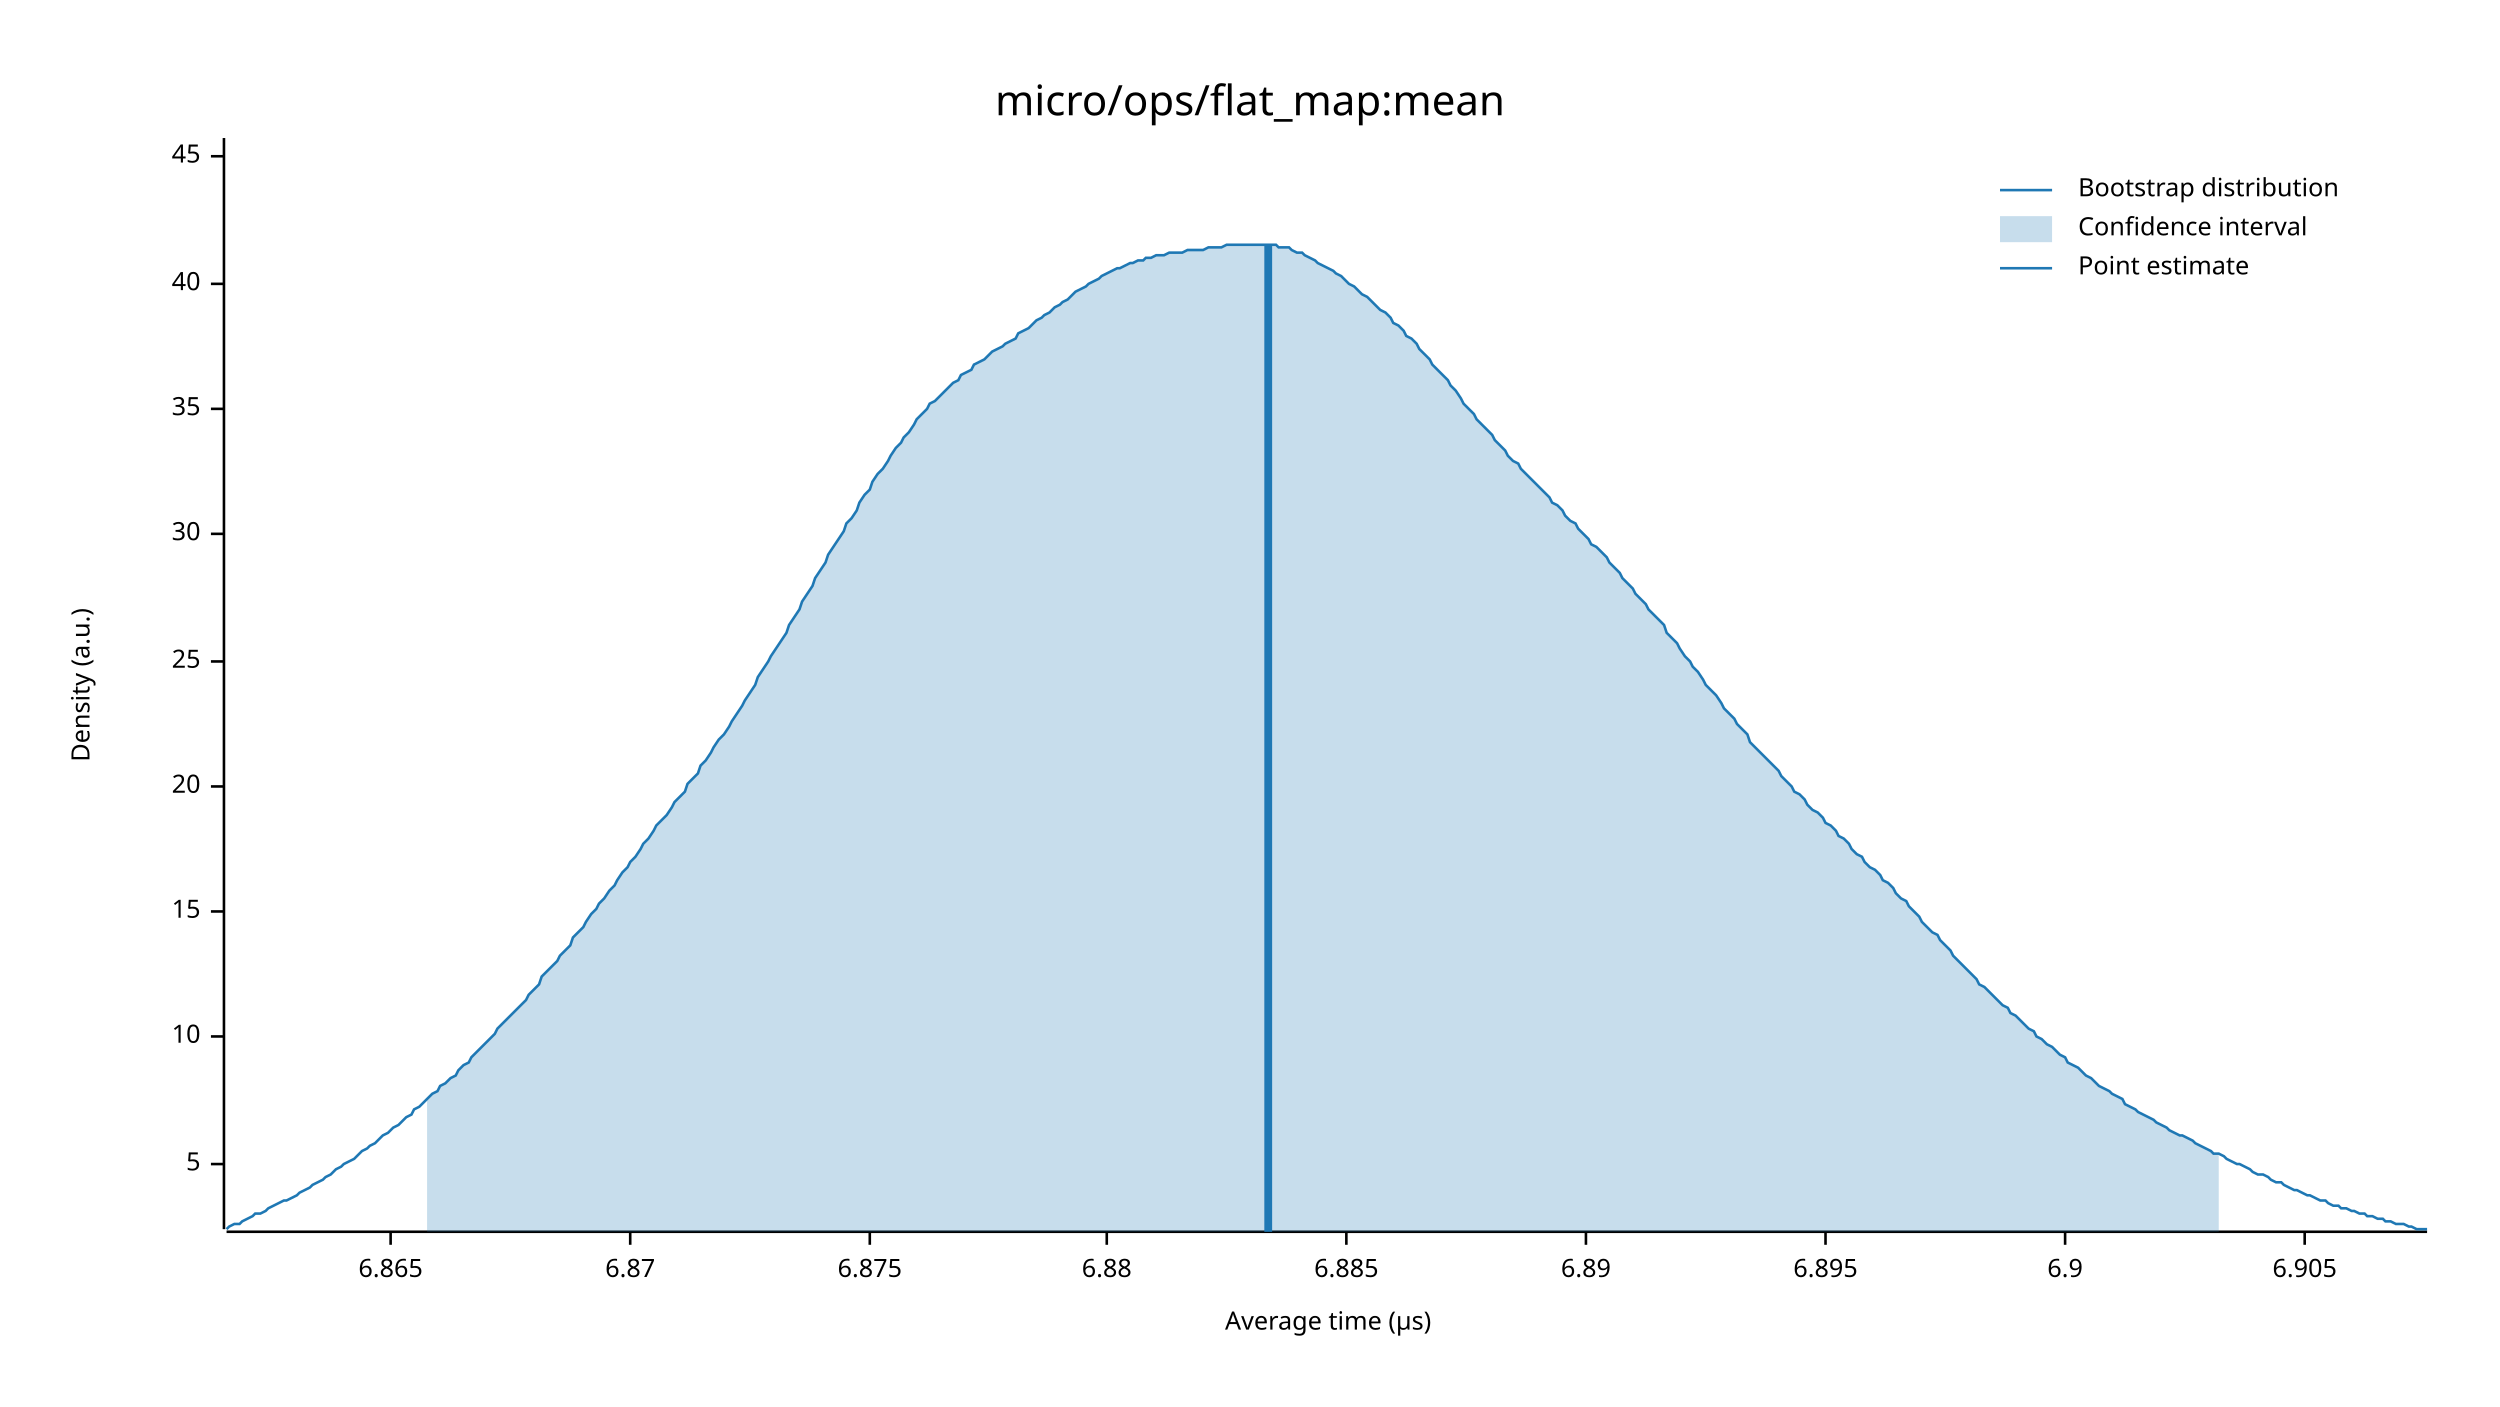
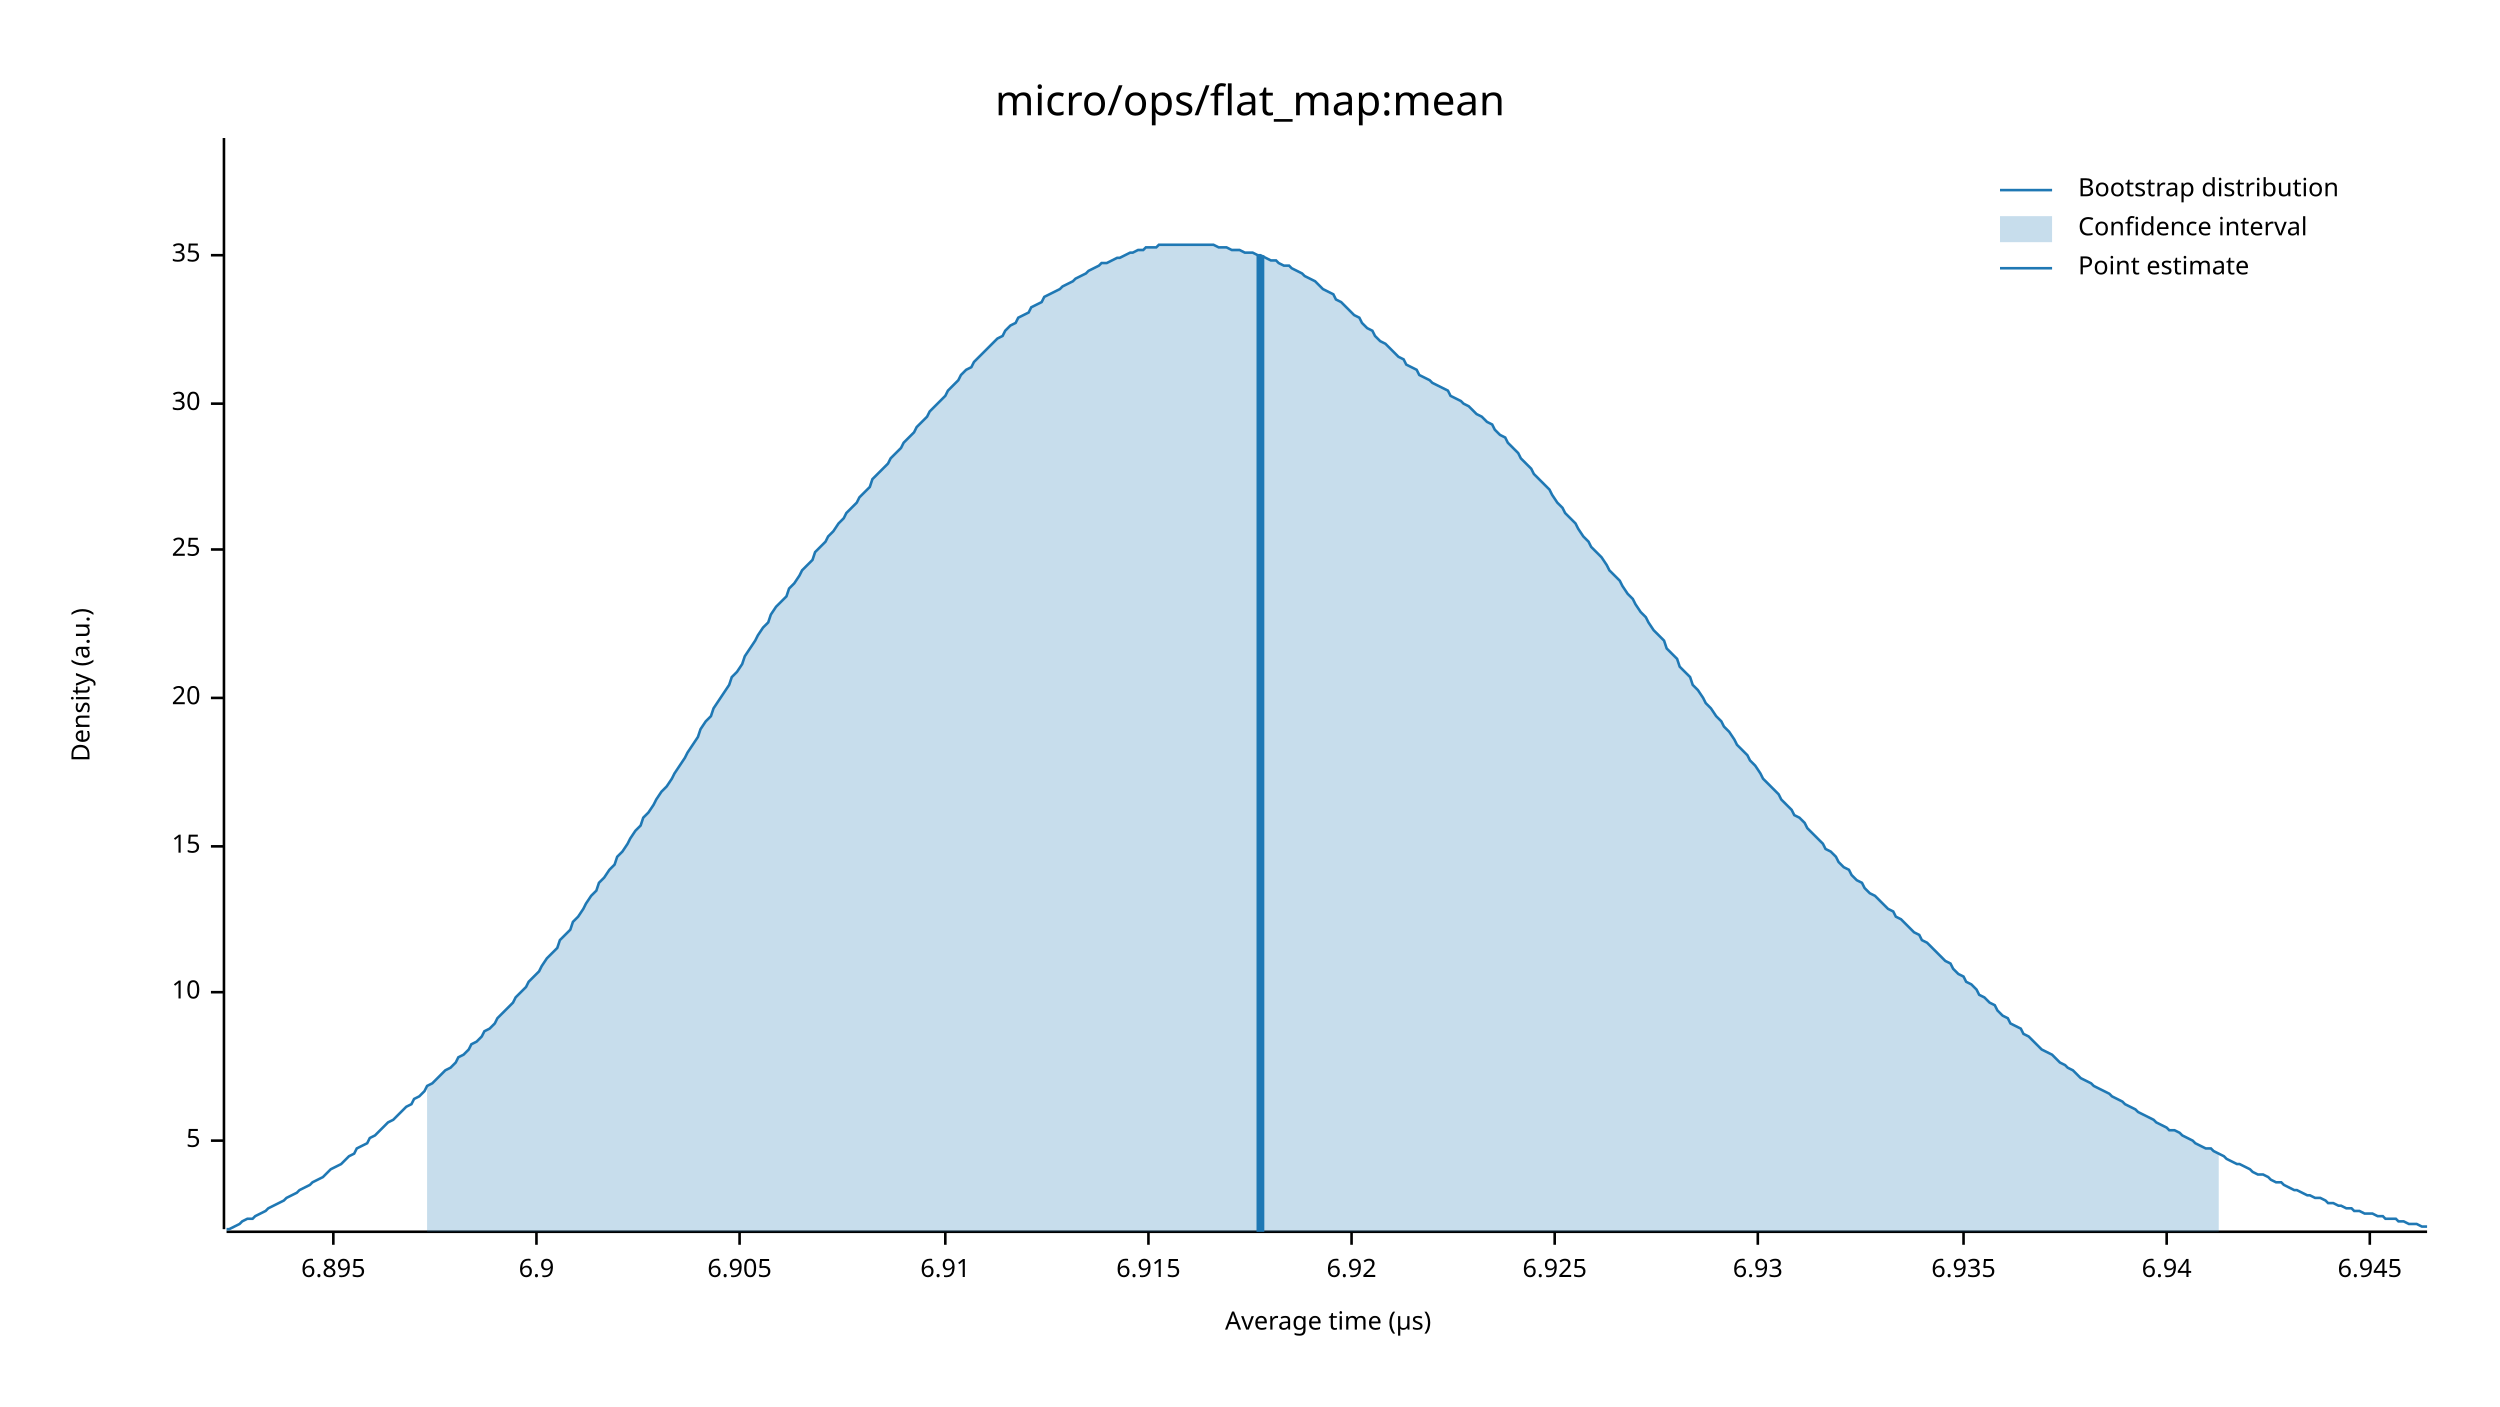
<svg xmlns="http://www.w3.org/2000/svg" width="960" height="540" viewBox="0 0 960 540">
  <text x="480" y="32" dy="0.76em" text-anchor="middle" font-family="sans-serif" font-size="16.129" opacity="1" fill="#000000">
micro/ops/flat_map:mean
</text>
  <text x="27" y="263" dy="0.76em" text-anchor="middle" font-family="sans-serif" font-size="9.677" opacity="1" fill="#000000" transform="rotate(270, 27, 263)">
Density (a.u.)
</text>
  <text x="510" y="513" dy="-0.5ex" text-anchor="middle" font-family="sans-serif" font-size="9.677" opacity="1" fill="#000000">
Average time (µs)
</text>
  <polyline fill="none" opacity="1" stroke="#000000" stroke-width="1" points="86,53 86,472 " />
-   <text x="77" y="447" dy="0.5ex" text-anchor="end" font-family="sans-serif" font-size="9.677" opacity="1" fill="#000000">
+   <text x="77" y="438" dy="0.5ex" text-anchor="end" font-family="sans-serif" font-size="9.677" opacity="1" fill="#000000">
5
</text>
-   <polyline fill="none" opacity="1" stroke="#000000" stroke-width="1" points="81,447 86,447 " />
-   <text x="77" y="398" dy="0.5ex" text-anchor="end" font-family="sans-serif" font-size="9.677" opacity="1" fill="#000000">
+   <polyline fill="none" opacity="1" stroke="#000000" stroke-width="1" points="81,438 86,438 " />
+   <text x="77" y="381" dy="0.5ex" text-anchor="end" font-family="sans-serif" font-size="9.677" opacity="1" fill="#000000">
10
</text>
-   <polyline fill="none" opacity="1" stroke="#000000" stroke-width="1" points="81,398 86,398 " />
-   <text x="77" y="350" dy="0.5ex" text-anchor="end" font-family="sans-serif" font-size="9.677" opacity="1" fill="#000000">
+   <polyline fill="none" opacity="1" stroke="#000000" stroke-width="1" points="81,381 86,381 " />
+   <text x="77" y="325" dy="0.5ex" text-anchor="end" font-family="sans-serif" font-size="9.677" opacity="1" fill="#000000">
15
</text>
-   <polyline fill="none" opacity="1" stroke="#000000" stroke-width="1" points="81,350 86,350 " />
-   <text x="77" y="302" dy="0.5ex" text-anchor="end" font-family="sans-serif" font-size="9.677" opacity="1" fill="#000000">
+   <polyline fill="none" opacity="1" stroke="#000000" stroke-width="1" points="81,325 86,325 " />
+   <text x="77" y="268" dy="0.5ex" text-anchor="end" font-family="sans-serif" font-size="9.677" opacity="1" fill="#000000">
20
</text>
-   <polyline fill="none" opacity="1" stroke="#000000" stroke-width="1" points="81,302 86,302 " />
-   <text x="77" y="254" dy="0.5ex" text-anchor="end" font-family="sans-serif" font-size="9.677" opacity="1" fill="#000000">
+   <polyline fill="none" opacity="1" stroke="#000000" stroke-width="1" points="81,268 86,268 " />
+   <text x="77" y="211" dy="0.5ex" text-anchor="end" font-family="sans-serif" font-size="9.677" opacity="1" fill="#000000">
25
</text>
-   <polyline fill="none" opacity="1" stroke="#000000" stroke-width="1" points="81,254 86,254 " />
-   <text x="77" y="205" dy="0.5ex" text-anchor="end" font-family="sans-serif" font-size="9.677" opacity="1" fill="#000000">
+   <polyline fill="none" opacity="1" stroke="#000000" stroke-width="1" points="81,211 86,211 " />
+   <text x="77" y="155" dy="0.5ex" text-anchor="end" font-family="sans-serif" font-size="9.677" opacity="1" fill="#000000">
30
</text>
-   <polyline fill="none" opacity="1" stroke="#000000" stroke-width="1" points="81,205 86,205 " />
-   <text x="77" y="157" dy="0.5ex" text-anchor="end" font-family="sans-serif" font-size="9.677" opacity="1" fill="#000000">
+   <polyline fill="none" opacity="1" stroke="#000000" stroke-width="1" points="81,155 86,155 " />
+   <text x="77" y="98" dy="0.5ex" text-anchor="end" font-family="sans-serif" font-size="9.677" opacity="1" fill="#000000">
35
</text>
-   <polyline fill="none" opacity="1" stroke="#000000" stroke-width="1" points="81,157 86,157 " />
-   <text x="77" y="109" dy="0.5ex" text-anchor="end" font-family="sans-serif" font-size="9.677" opacity="1" fill="#000000">
- 40
- </text>
-   <polyline fill="none" opacity="1" stroke="#000000" stroke-width="1" points="81,109 86,109 " />
-   <text x="77" y="60" dy="0.5ex" text-anchor="end" font-family="sans-serif" font-size="9.677" opacity="1" fill="#000000">
- 45
- </text>
-   <polyline fill="none" opacity="1" stroke="#000000" stroke-width="1" points="81,60 86,60 " />
+   <polyline fill="none" opacity="1" stroke="#000000" stroke-width="1" points="81,98 86,98 " />
  <polyline fill="none" opacity="1" stroke="#000000" stroke-width="1" points="87,473 932,473 " />
-   <text x="150" y="483" dy="0.76em" text-anchor="middle" font-family="sans-serif" font-size="9.677" opacity="1" fill="#000000">
- 6.865
- </text>
-   <polyline fill="none" opacity="1" stroke="#000000" stroke-width="1" points="150,473 150,478 " />
-   <text x="242" y="483" dy="0.76em" text-anchor="middle" font-family="sans-serif" font-size="9.677" opacity="1" fill="#000000">
- 6.87
- </text>
-   <polyline fill="none" opacity="1" stroke="#000000" stroke-width="1" points="242,473 242,478 " />
-   <text x="334" y="483" dy="0.76em" text-anchor="middle" font-family="sans-serif" font-size="9.677" opacity="1" fill="#000000">
- 6.875
- </text>
-   <polyline fill="none" opacity="1" stroke="#000000" stroke-width="1" points="334,473 334,478 " />
-   <text x="425" y="483" dy="0.76em" text-anchor="middle" font-family="sans-serif" font-size="9.677" opacity="1" fill="#000000">
- 6.88
- </text>
-   <polyline fill="none" opacity="1" stroke="#000000" stroke-width="1" points="425,473 425,478 " />
-   <text x="517" y="483" dy="0.76em" text-anchor="middle" font-family="sans-serif" font-size="9.677" opacity="1" fill="#000000">
- 6.885
- </text>
-   <polyline fill="none" opacity="1" stroke="#000000" stroke-width="1" points="517,473 517,478 " />
-   <text x="609" y="483" dy="0.76em" text-anchor="middle" font-family="sans-serif" font-size="9.677" opacity="1" fill="#000000">
- 6.89
- </text>
-   <polyline fill="none" opacity="1" stroke="#000000" stroke-width="1" points="609,473 609,478 " />
-   <text x="701" y="483" dy="0.76em" text-anchor="middle" font-family="sans-serif" font-size="9.677" opacity="1" fill="#000000">
+   <text x="128" y="483" dy="0.76em" text-anchor="middle" font-family="sans-serif" font-size="9.677" opacity="1" fill="#000000">
6.895
</text>
-   <polyline fill="none" opacity="1" stroke="#000000" stroke-width="1" points="701,473 701,478 " />
-   <text x="793" y="483" dy="0.76em" text-anchor="middle" font-family="sans-serif" font-size="9.677" opacity="1" fill="#000000">
+   <polyline fill="none" opacity="1" stroke="#000000" stroke-width="1" points="128,473 128,478 " />
+   <text x="206" y="483" dy="0.76em" text-anchor="middle" font-family="sans-serif" font-size="9.677" opacity="1" fill="#000000">
6.9
</text>
-   <polyline fill="none" opacity="1" stroke="#000000" stroke-width="1" points="793,473 793,478 " />
-   <text x="885" y="483" dy="0.76em" text-anchor="middle" font-family="sans-serif" font-size="9.677" opacity="1" fill="#000000">
+   <polyline fill="none" opacity="1" stroke="#000000" stroke-width="1" points="206,473 206,478 " />
+   <text x="284" y="483" dy="0.76em" text-anchor="middle" font-family="sans-serif" font-size="9.677" opacity="1" fill="#000000">
6.905
</text>
-   <polyline fill="none" opacity="1" stroke="#000000" stroke-width="1" points="885,473 885,478 " />
-   <polyline fill="none" opacity="1" stroke="#1F78B4" stroke-width="1" points="87,472 88,471 90,470 92,470 93,469 95,468 97,467 98,466 100,466 102,465 103,464 105,463 107,462 109,461 110,461 112,460 114,459 115,458 117,457 119,456 120,455 122,454 124,453 125,452 127,451 129,449 131,448 132,447 134,446 136,445 137,444 139,442 141,441 142,440 144,439 146,437 147,436 149,435 151,433 153,432 154,431 156,429 158,428 159,426 161,425 163,423 164,422 166,420 168,419 169,417 171,416 173,414 175,413 176,411 178,409 180,408 181,406 183,404 185,402 186,401 188,399 190,397 191,395 193,393 195,391 197,389 198,388 200,386 202,384 203,382 205,380 207,378 208,375 210,373 212,371 214,369 215,367 217,365 219,363 220,360 222,358 224,356 225,354 227,351 229,349 230,347 232,345 234,342 236,340 237,338 239,335 241,333 242,331 244,329 246,326 247,324 249,322 251,319 252,317 254,315 256,313 258,310 259,308 261,306 263,304 264,301 266,299 268,297 269,294 271,292 273,289 274,287 276,284 278,282 280,279 281,277 283,274 285,271 286,269 288,266 290,263 291,260 293,257 295,254 296,252 298,249 300,246 302,243 303,240 305,237 307,234 308,231 310,228 312,225 313,222 315,219 317,216 318,213 320,210 322,207 324,204 325,201 327,199 329,196 330,193 332,190 334,188 335,185 337,182 339,180 341,177 342,175 344,172 346,170 347,168 349,166 351,163 352,161 354,159 356,157 357,155 359,154 361,152 363,150 364,149 366,147 368,146 369,144 371,143 373,142 374,140 376,139 378,138 379,137 381,135 383,134 385,133 386,132 388,131 390,130 391,128 393,127 395,126 396,125 398,123 400,122 401,121 403,120 405,118 407,117 408,116 410,115 412,113 413,112 415,111 417,110 418,109 420,108 422,107 423,106 425,105 427,104 429,103 430,103 432,102 434,101 435,101 437,100 439,100 440,99 442,99 444,98 445,98 447,98 449,97 451,97 452,97 454,97 456,96 457,96 459,96 461,96 462,96 464,95 466,95 468,95 469,95 471,94 473,94 474,94 476,94 478,94 479,94 481,94 483,94 484,94 486,94 488,94 490,94 491,95 493,95 495,95 496,96 498,97 500,97 501,98 503,99 505,100 506,101 508,102 510,103 512,104 513,105 515,106 517,108 518,109 520,110 522,112 523,113 525,114 527,116 528,117 530,119 532,120 534,122 535,124 537,125 539,127 540,129 542,130 544,132 545,134 547,136 549,138 550,140 552,142 554,144 556,146 557,148 559,150 561,153 562,155 564,157 566,159 567,161 569,163 571,165 573,167 574,169 576,171 578,173 579,175 581,177 583,178 584,180 586,182 588,184 589,185 591,187 593,189 595,191 596,193 598,194 600,196 601,198 603,200 605,201 606,203 608,205 610,207 611,209 613,210 615,212 617,214 618,216 620,218 622,220 623,222 625,224 627,226 628,228 630,230 632,232 633,234 635,236 637,238 639,240 640,243 642,245 644,247 645,249 647,252 649,254 650,256 652,258 654,261 655,263 657,265 659,267 661,270 662,272 664,274 666,276 667,278 669,280 671,282 672,285 674,287 676,289 677,290 679,292 681,294 683,296 684,298 686,300 688,302 689,304 691,305 693,307 694,309 696,311 698,312 700,314 701,316 703,317 705,319 706,321 708,322 710,324 711,326 713,328 715,329 716,331 718,333 720,334 722,336 723,338 725,339 727,341 728,343 730,345 732,346 733,348 735,350 737,352 738,354 740,356 742,358 744,359 745,361 747,363 749,365 750,367 752,369 754,371 755,372 757,374 759,376 760,378 762,379 764,381 766,383 767,384 769,386 771,387 772,389 774,390 776,392 777,393 779,395 781,396 782,398 784,399 786,401 788,402 789,403 791,405 793,406 794,408 796,409 798,410 799,411 801,413 803,414 804,415 806,417 808,418 810,419 811,420 813,421 815,422 816,424 818,425 820,426 821,427 823,428 825,429 827,430 828,431 830,432 832,433 833,434 835,435 837,436 838,436 840,437 842,438 843,439 845,440 847,441 849,442 850,443 852,443 854,444 855,445 857,446 859,447 860,447 862,448 864,449 865,450 867,451 869,451 871,452 872,453 874,454 876,454 877,455 879,456 881,457 882,457 884,458 886,459 887,459 889,460 891,461 893,461 894,462 896,463 898,463 899,464 901,464 903,465 904,465 906,466 908,466 909,467 911,467 913,468 915,468 916,469 918,469 920,470 921,470 923,470 925,471 926,471 928,472 930,472 932,472 " />
-   <polygon opacity="0.25" fill="#1F78B4" points="164,422 166,420 168,419 169,417 171,416 173,414 175,413 176,411 178,409 180,408 181,406 183,404 185,402 186,401 188,399 190,397 191,395 193,393 195,391 197,389 198,388 200,386 202,384 203,382 205,380 207,378 208,375 210,373 212,371 214,369 215,367 217,365 219,363 220,360 222,358 224,356 225,354 227,351 229,349 230,347 232,345 234,342 236,340 237,338 239,335 241,333 242,331 244,329 246,326 247,324 249,322 251,319 252,317 254,315 256,313 258,310 259,308 261,306 263,304 264,301 266,299 268,297 269,294 271,292 273,289 274,287 276,284 278,282 280,279 281,277 283,274 285,271 286,269 288,266 290,263 291,260 293,257 295,254 296,252 298,249 300,246 302,243 303,240 305,237 307,234 308,231 310,228 312,225 313,222 315,219 317,216 318,213 320,210 322,207 324,204 325,201 327,199 329,196 330,193 332,190 334,188 335,185 337,182 339,180 341,177 342,175 344,172 346,170 347,168 349,166 351,163 352,161 354,159 356,157 357,155 359,154 361,152 363,150 364,149 366,147 368,146 369,144 371,143 373,142 374,140 376,139 378,138 379,137 381,135 383,134 385,133 386,132 388,131 390,130 391,128 393,127 395,126 396,125 398,123 400,122 401,121 403,120 405,118 407,117 408,116 410,115 412,113 413,112 415,111 417,110 418,109 420,108 422,107 423,106 425,105 427,104 429,103 430,103 432,102 434,101 435,101 437,100 439,100 440,99 442,99 444,98 445,98 447,98 449,97 451,97 452,97 454,97 456,96 457,96 459,96 461,96 462,96 464,95 466,95 468,95 469,95 471,94 473,94 474,94 476,94 478,94 479,94 481,94 483,94 484,94 486,94 488,94 490,94 491,95 493,95 495,95 496,96 498,97 500,97 501,98 503,99 505,100 506,101 508,102 510,103 512,104 513,105 515,106 517,108 518,109 520,110 522,112 523,113 525,114 527,116 528,117 530,119 532,120 534,122 535,124 537,125 539,127 540,129 542,130 544,132 545,134 547,136 549,138 550,140 552,142 554,144 556,146 557,148 559,150 561,153 562,155 564,157 566,159 567,161 569,163 571,165 573,167 574,169 576,171 578,173 579,175 581,177 583,178 584,180 586,182 588,184 589,185 591,187 593,189 595,191 596,193 598,194 600,196 601,198 603,200 605,201 606,203 608,205 610,207 611,209 613,210 615,212 617,214 618,216 620,218 622,220 623,222 625,224 627,226 628,228 630,230 632,232 633,234 635,236 637,238 639,240 640,243 642,245 644,247 645,249 647,252 649,254 650,256 652,258 654,261 655,263 657,265 659,267 661,270 662,272 664,274 666,276 667,278 669,280 671,282 672,285 674,287 676,289 677,290 679,292 681,294 683,296 684,298 686,300 688,302 689,304 691,305 693,307 694,309 696,311 698,312 700,314 701,316 703,317 705,319 706,321 708,322 710,324 711,326 713,328 715,329 716,331 718,333 720,334 722,336 723,338 725,339 727,341 728,343 730,345 732,346 733,348 735,350 737,352 738,354 740,356 742,358 744,359 745,361 747,363 749,365 750,367 752,369 754,371 755,372 757,374 759,376 760,378 762,379 764,381 766,383 767,384 769,386 771,387 772,389 774,390 776,392 777,393 779,395 781,396 782,398 784,399 786,401 788,402 789,403 791,405 793,406 794,408 796,409 798,410 799,411 801,413 803,414 804,415 806,417 808,418 810,419 811,420 813,421 815,422 816,424 818,425 820,426 821,427 823,428 825,429 827,430 828,431 830,432 832,433 833,434 835,435 837,436 838,436 840,437 842,438 843,439 845,440 847,441 849,442 850,443 852,443 852,473 164,473 " />
-   <polyline fill="none" opacity="1" stroke="#1F78B4" stroke-width="3" points="487,473 487,94 " />
+   <polyline fill="none" opacity="1" stroke="#000000" stroke-width="1" points="284,473 284,478 " />
+   <text x="363" y="483" dy="0.76em" text-anchor="middle" font-family="sans-serif" font-size="9.677" opacity="1" fill="#000000">
+ 6.91
+ </text>
+   <polyline fill="none" opacity="1" stroke="#000000" stroke-width="1" points="363,473 363,478 " />
+   <text x="441" y="483" dy="0.76em" text-anchor="middle" font-family="sans-serif" font-size="9.677" opacity="1" fill="#000000">
+ 6.915
+ </text>
+   <polyline fill="none" opacity="1" stroke="#000000" stroke-width="1" points="441,473 441,478 " />
+   <text x="519" y="483" dy="0.76em" text-anchor="middle" font-family="sans-serif" font-size="9.677" opacity="1" fill="#000000">
+ 6.92
+ </text>
+   <polyline fill="none" opacity="1" stroke="#000000" stroke-width="1" points="519,473 519,478 " />
+   <text x="597" y="483" dy="0.76em" text-anchor="middle" font-family="sans-serif" font-size="9.677" opacity="1" fill="#000000">
+ 6.925
+ </text>
+   <polyline fill="none" opacity="1" stroke="#000000" stroke-width="1" points="597,473 597,478 " />
+   <text x="675" y="483" dy="0.76em" text-anchor="middle" font-family="sans-serif" font-size="9.677" opacity="1" fill="#000000">
+ 6.93
+ </text>
+   <polyline fill="none" opacity="1" stroke="#000000" stroke-width="1" points="675,473 675,478 " />
+   <text x="754" y="483" dy="0.76em" text-anchor="middle" font-family="sans-serif" font-size="9.677" opacity="1" fill="#000000">
+ 6.935
+ </text>
+   <polyline fill="none" opacity="1" stroke="#000000" stroke-width="1" points="754,473 754,478 " />
+   <text x="832" y="483" dy="0.76em" text-anchor="middle" font-family="sans-serif" font-size="9.677" opacity="1" fill="#000000">
+ 6.94
+ </text>
+   <polyline fill="none" opacity="1" stroke="#000000" stroke-width="1" points="832,473 832,478 " />
+   <text x="910" y="483" dy="0.76em" text-anchor="middle" font-family="sans-serif" font-size="9.677" opacity="1" fill="#000000">
+ 6.945
+ </text>
+   <polyline fill="none" opacity="1" stroke="#000000" stroke-width="1" points="910,473 910,478 " />
+   <polyline fill="none" opacity="1" stroke="#1F78B4" stroke-width="1" points="87,472 88,472 90,471 92,470 93,469 95,468 97,468 98,467 100,466 102,465 103,464 105,463 107,462 109,461 110,460 112,459 114,458 115,457 117,456 119,455 120,454 122,453 124,452 125,451 127,449 129,448 131,447 132,446 134,444 136,443 137,441 139,440 141,439 142,437 144,436 146,434 147,433 149,431 151,430 153,428 154,427 156,425 158,424 159,422 161,421 163,419 164,417 166,416 168,414 169,413 171,411 173,410 175,408 176,406 178,405 180,403 181,401 183,400 185,398 186,396 188,395 190,393 191,391 193,389 195,387 197,385 198,383 200,381 202,379 203,377 205,375 207,373 208,371 210,368 212,366 214,364 215,361 217,359 219,357 220,354 222,352 224,349 225,347 227,344 229,342 230,339 232,337 234,334 236,332 237,329 239,327 241,324 242,322 244,319 246,317 247,314 249,312 251,309 252,307 254,304 256,302 258,299 259,297 261,294 263,291 264,289 266,286 268,283 269,280 271,277 273,275 274,272 276,269 278,266 280,263 281,260 283,258 285,255 286,252 288,249 290,246 291,244 293,241 295,239 296,236 298,233 300,231 302,229 303,226 305,224 307,221 308,219 310,217 312,215 313,212 315,210 317,208 318,206 320,204 322,201 324,199 325,197 327,195 329,193 330,191 332,189 334,187 335,184 337,182 339,180 341,178 342,176 344,174 346,172 347,170 349,168 351,166 352,164 354,162 356,160 357,158 359,156 361,154 363,152 364,150 366,148 368,146 369,144 371,142 373,141 374,139 376,137 378,135 379,134 381,132 383,130 385,129 386,127 388,125 390,124 391,122 393,121 395,120 396,118 398,117 400,116 401,114 403,113 405,112 407,111 408,110 410,109 412,108 413,107 415,106 417,105 418,104 420,103 422,102 423,101 425,101 427,100 429,99 430,99 432,98 434,97 435,97 437,96 439,96 440,95 442,95 444,95 445,94 447,94 449,94 451,94 452,94 454,94 456,94 457,94 459,94 461,94 462,94 464,94 466,94 468,95 469,95 471,95 473,96 474,96 476,96 478,97 479,97 481,97 483,98 484,98 486,99 488,100 490,100 491,101 493,102 495,102 496,103 498,104 500,105 501,106 503,107 505,108 506,109 508,111 510,112 512,113 513,115 515,116 517,118 518,119 520,121 522,122 523,124 525,126 527,127 528,129 530,131 532,132 534,134 535,135 537,137 539,138 540,140 542,141 544,142 545,144 547,145 549,146 550,147 552,148 554,149 556,150 557,152 559,153 561,154 562,155 564,156 566,158 567,159 569,160 571,162 573,163 574,165 576,167 578,168 579,170 581,172 583,174 584,176 586,178 588,180 589,182 591,184 593,186 595,188 596,190 598,193 600,195 601,197 603,199 605,201 606,203 608,206 610,208 611,210 613,212 615,214 617,217 618,219 620,221 622,223 623,225 625,228 627,230 628,232 630,235 632,237 633,239 635,242 637,244 639,246 640,249 642,251 644,253 645,256 647,258 649,260 650,263 652,265 654,268 655,270 657,272 659,275 661,277 662,279 664,281 666,284 667,286 669,288 671,290 672,292 674,294 676,297 677,299 679,301 681,303 683,305 684,307 686,309 688,311 689,313 691,314 693,316 694,318 696,320 698,322 700,324 701,326 703,327 705,329 706,331 708,333 710,334 711,336 713,338 715,339 716,341 718,343 720,344 722,346 723,347 725,349 727,350 728,352 730,353 732,355 733,356 735,358 737,359 738,361 740,362 742,364 744,366 745,367 747,369 749,370 750,372 752,374 754,375 755,377 757,378 759,380 760,382 762,383 764,385 766,386 767,388 769,390 771,391 772,393 774,394 776,395 777,397 779,398 781,400 782,401 784,403 786,404 788,405 789,406 791,408 793,409 794,410 796,411 798,413 799,414 801,415 803,416 804,417 806,418 808,419 810,420 811,421 813,422 815,423 816,424 818,425 820,426 821,427 823,428 825,429 827,430 828,431 830,432 832,433 833,434 835,434 837,435 838,436 840,437 842,438 843,439 845,440 847,441 849,441 850,442 852,443 854,444 855,445 857,446 859,447 860,447 862,448 864,449 865,450 867,451 869,451 871,452 872,453 874,454 876,454 877,455 879,456 881,457 882,457 884,458 886,459 887,459 889,460 891,460 893,461 894,462 896,462 898,463 899,463 901,464 903,464 904,465 906,465 908,466 909,466 911,466 913,467 915,467 916,468 918,468 920,468 921,469 923,469 925,470 926,470 928,470 930,471 932,471 " />
+   <polygon opacity="0.25" fill="#1F78B4" points="164,417 166,416 168,414 169,413 171,411 173,410 175,408 176,406 178,405 180,403 181,401 183,400 185,398 186,396 188,395 190,393 191,391 193,389 195,387 197,385 198,383 200,381 202,379 203,377 205,375 207,373 208,371 210,368 212,366 214,364 215,361 217,359 219,357 220,354 222,352 224,349 225,347 227,344 229,342 230,339 232,337 234,334 236,332 237,329 239,327 241,324 242,322 244,319 246,317 247,314 249,312 251,309 252,307 254,304 256,302 258,299 259,297 261,294 263,291 264,289 266,286 268,283 269,280 271,277 273,275 274,272 276,269 278,266 280,263 281,260 283,258 285,255 286,252 288,249 290,246 291,244 293,241 295,239 296,236 298,233 300,231 302,229 303,226 305,224 307,221 308,219 310,217 312,215 313,212 315,210 317,208 318,206 320,204 322,201 324,199 325,197 327,195 329,193 330,191 332,189 334,187 335,184 337,182 339,180 341,178 342,176 344,174 346,172 347,170 349,168 351,166 352,164 354,162 356,160 357,158 359,156 361,154 363,152 364,150 366,148 368,146 369,144 371,142 373,141 374,139 376,137 378,135 379,134 381,132 383,130 385,129 386,127 388,125 390,124 391,122 393,121 395,120 396,118 398,117 400,116 401,114 403,113 405,112 407,111 408,110 410,109 412,108 413,107 415,106 417,105 418,104 420,103 422,102 423,101 425,101 427,100 429,99 430,99 432,98 434,97 435,97 437,96 439,96 440,95 442,95 444,95 445,94 447,94 449,94 451,94 452,94 454,94 456,94 457,94 459,94 461,94 462,94 464,94 466,94 468,95 469,95 471,95 473,96 474,96 476,96 478,97 479,97 481,97 483,98 484,98 486,99 488,100 490,100 491,101 493,102 495,102 496,103 498,104 500,105 501,106 503,107 505,108 506,109 508,111 510,112 512,113 513,115 515,116 517,118 518,119 520,121 522,122 523,124 525,126 527,127 528,129 530,131 532,132 534,134 535,135 537,137 539,138 540,140 542,141 544,142 545,144 547,145 549,146 550,147 552,148 554,149 556,150 557,152 559,153 561,154 562,155 564,156 566,158 567,159 569,160 571,162 573,163 574,165 576,167 578,168 579,170 581,172 583,174 584,176 586,178 588,180 589,182 591,184 593,186 595,188 596,190 598,193 600,195 601,197 603,199 605,201 606,203 608,206 610,208 611,210 613,212 615,214 617,217 618,219 620,221 622,223 623,225 625,228 627,230 628,232 630,235 632,237 633,239 635,242 637,244 639,246 640,249 642,251 644,253 645,256 647,258 649,260 650,263 652,265 654,268 655,270 657,272 659,275 661,277 662,279 664,281 666,284 667,286 669,288 671,290 672,292 674,294 676,297 677,299 679,301 681,303 683,305 684,307 686,309 688,311 689,313 691,314 693,316 694,318 696,320 698,322 700,324 701,326 703,327 705,329 706,331 708,333 710,334 711,336 713,338 715,339 716,341 718,343 720,344 722,346 723,347 725,349 727,350 728,352 730,353 732,355 733,356 735,358 737,359 738,361 740,362 742,364 744,366 745,367 747,369 749,370 750,372 752,374 754,375 755,377 757,378 759,380 760,382 762,383 764,385 766,386 767,388 769,390 771,391 772,393 774,394 776,395 777,397 779,398 781,400 782,401 784,403 786,404 788,405 789,406 791,408 793,409 794,410 796,411 798,413 799,414 801,415 803,416 804,417 806,418 808,419 810,420 811,421 813,422 815,423 816,424 818,425 820,426 821,427 823,428 825,429 827,430 828,431 830,432 832,433 833,434 835,434 837,435 838,436 840,437 842,438 843,439 845,440 847,441 849,441 850,442 852,443 852,473 164,473 " />
+   <polyline fill="none" opacity="1" stroke="#1F78B4" stroke-width="3" points="484,473 484,98 " />
  <text x="798" y="68" dy="0.76em" text-anchor="start" font-family="sans-serif" font-size="9.677" opacity="1" fill="#000000">
Bootstrap distribution
</text>
  <text x="798" y="83" dy="0.76em" text-anchor="start" font-family="sans-serif" font-size="9.677" opacity="1" fill="#000000">
Confidence interval
</text>
  <text x="798" y="98" dy="0.76em" text-anchor="start" font-family="sans-serif" font-size="9.677" opacity="1" fill="#000000">
Point estimate
</text>
  <polyline fill="none" opacity="1" stroke="#1F78B4" stroke-width="1" points="768,73 788,73 " />
  <rect x="768" y="83" width="20" height="10" opacity="0.25" fill="#1F78B4" stroke="none" />
  <polyline fill="none" opacity="1" stroke="#1F78B4" stroke-width="1" points="768,103 788,103 " />
</svg>
